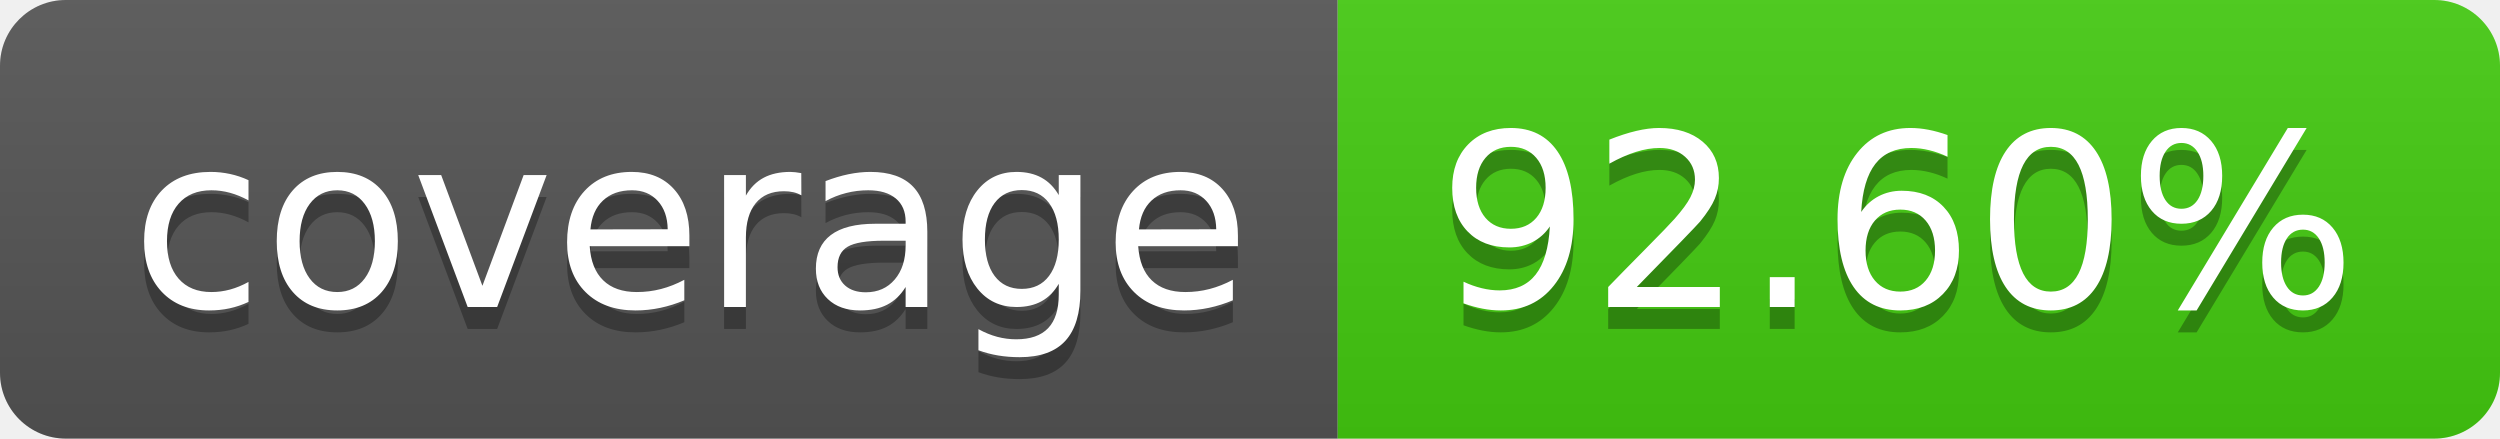
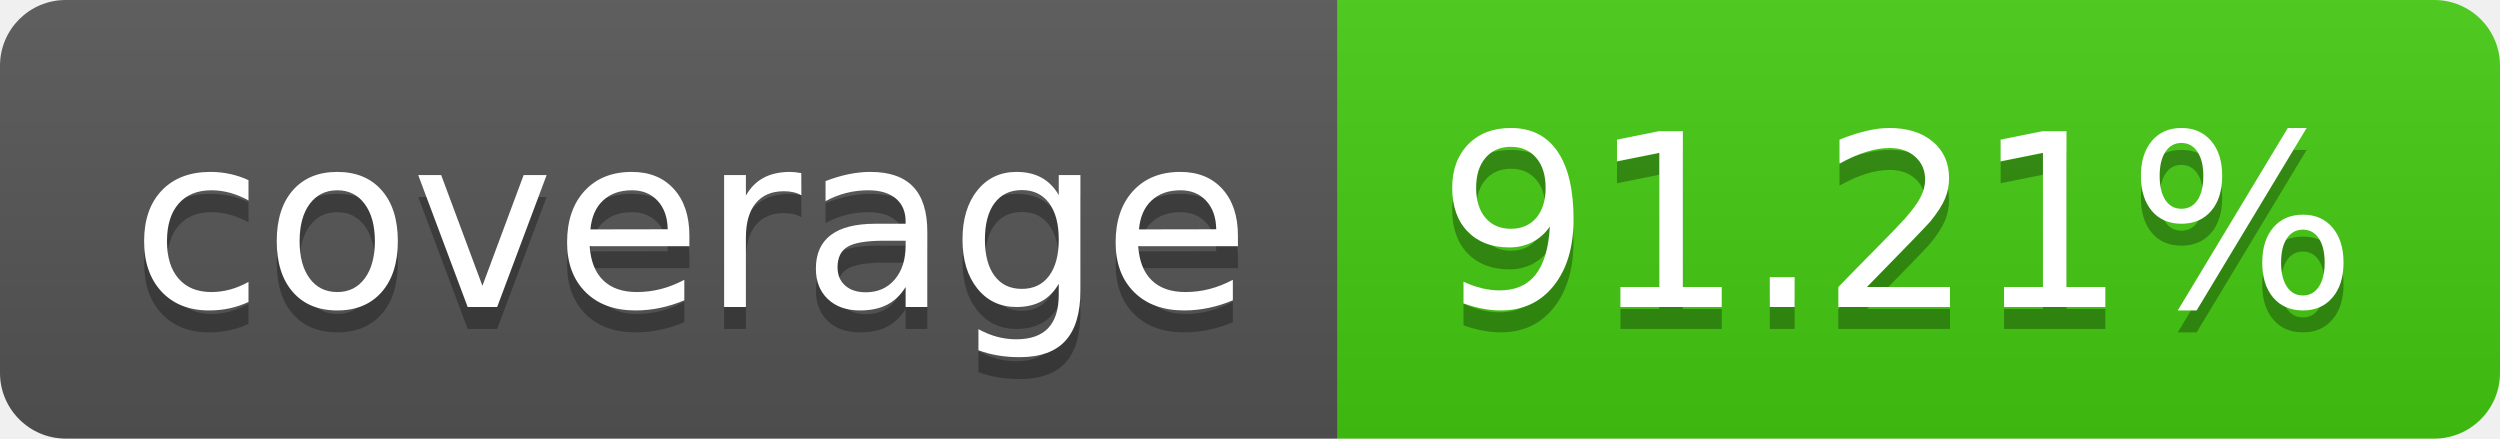
- <svg xmlns="http://www.w3.org/2000/svg" width="114" height="20" role="img" aria-label="coverage: 92.60%">
+ <svg xmlns="http://www.w3.org/2000/svg" width="114" height="20" role="img" aria-label="coverage: 91.21%">
  <linearGradient id="s" x2="0" y2="100%">
    <stop offset="0" stop-color="#bbb" stop-opacity=".1" />
    <stop offset="1" stop-opacity=".1" />
  </linearGradient>
  <clipPath id="r">
    <rect width="114" height="20" rx="3" fill="#fff" />
  </clipPath>
  <g clip-path="url(#r)">
    <rect width="61" height="20" fill="#555" />
    <rect x="61" width="53" height="20" fill="#4c1" />
    <rect width="114" height="20" fill="url(#s)" />
  </g>
  <g fill="#fff" text-anchor="middle" font-family="Verdana,Geneva,DejaVu Sans,sans-serif" text-rendering="geometricPrecision" font-size="110">
    <text aria-hidden="true" x="315" y="150" fill="#010101" fill-opacity=".3" transform="scale(.1)" textLength="510">coverage</text>
    <text x="315" y="140" transform="scale(.1)" fill="#fff" textLength="510">coverage</text>
-     <text aria-hidden="true" x="865" y="150" fill="#010101" fill-opacity=".3" transform="scale(.1)" textLength="430">92.60%</text>
-     <text x="865" y="140" transform="scale(.1)" fill="#fff" textLength="430">92.60%</text>
+     <text aria-hidden="true" x="865" y="150" fill="#010101" fill-opacity=".3" transform="scale(.1)" textLength="430">91.21%</text>
+     <text x="865" y="140" transform="scale(.1)" fill="#fff" textLength="430">91.21%</text>
  </g>
</svg>
